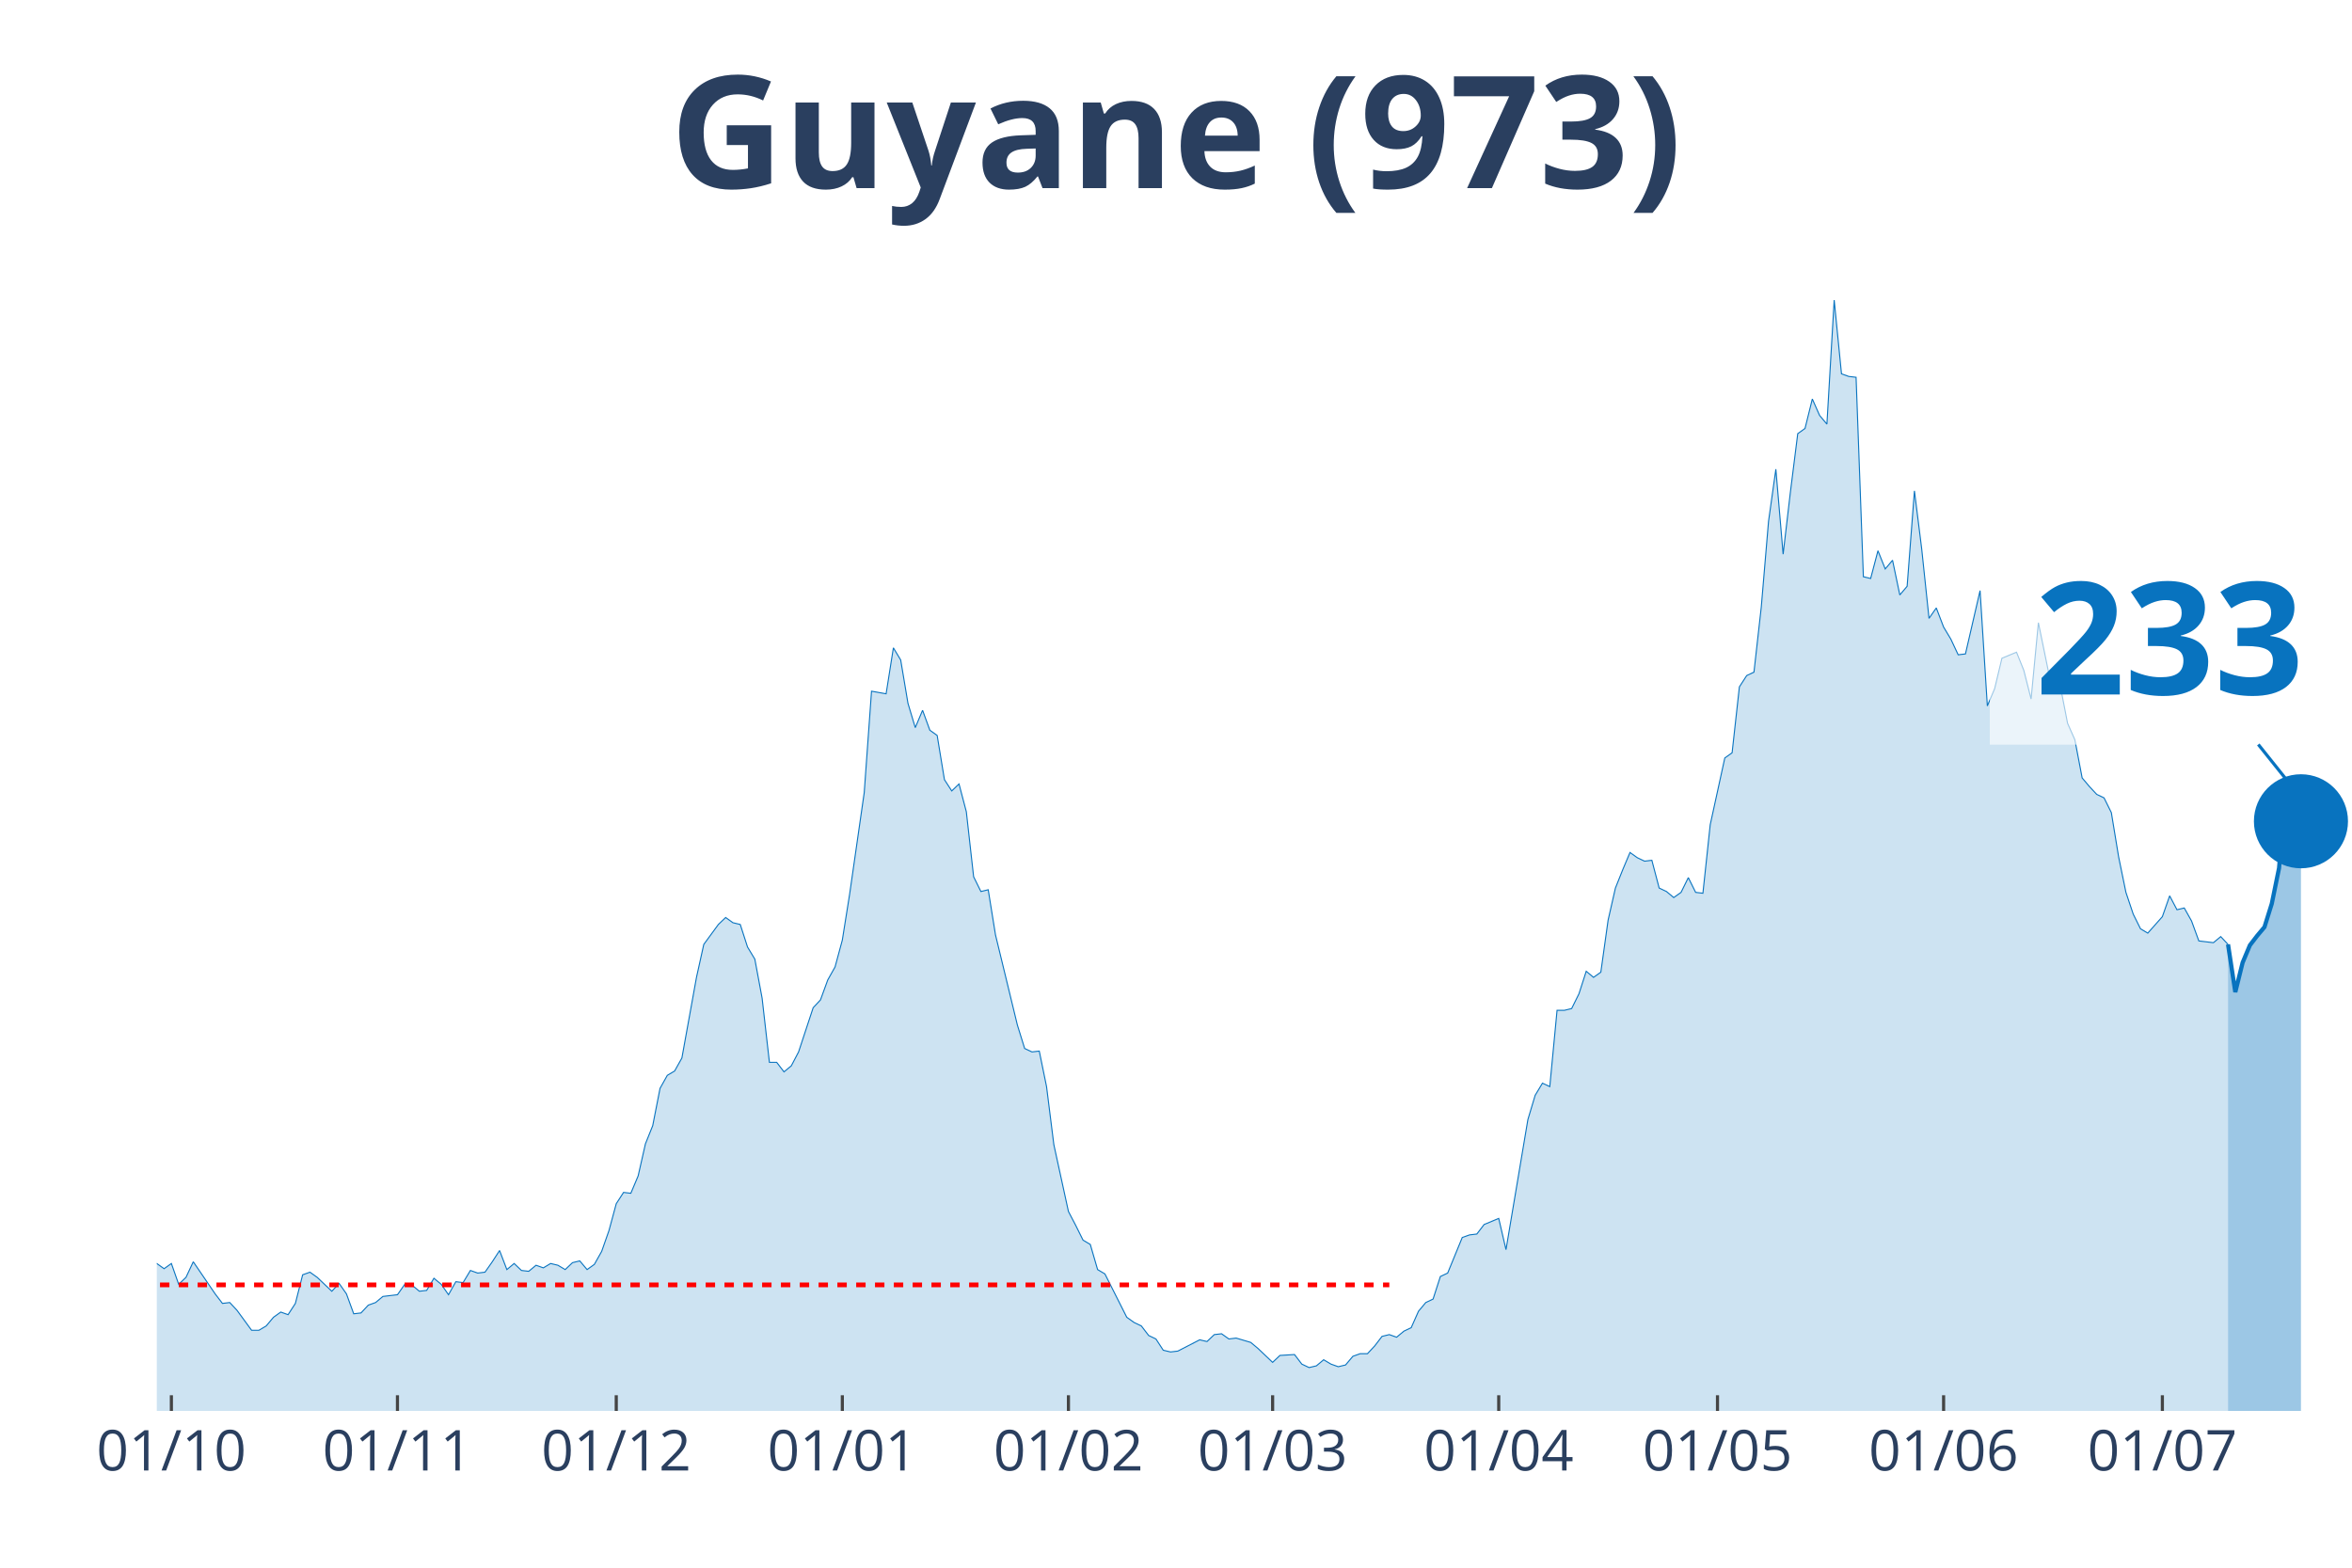
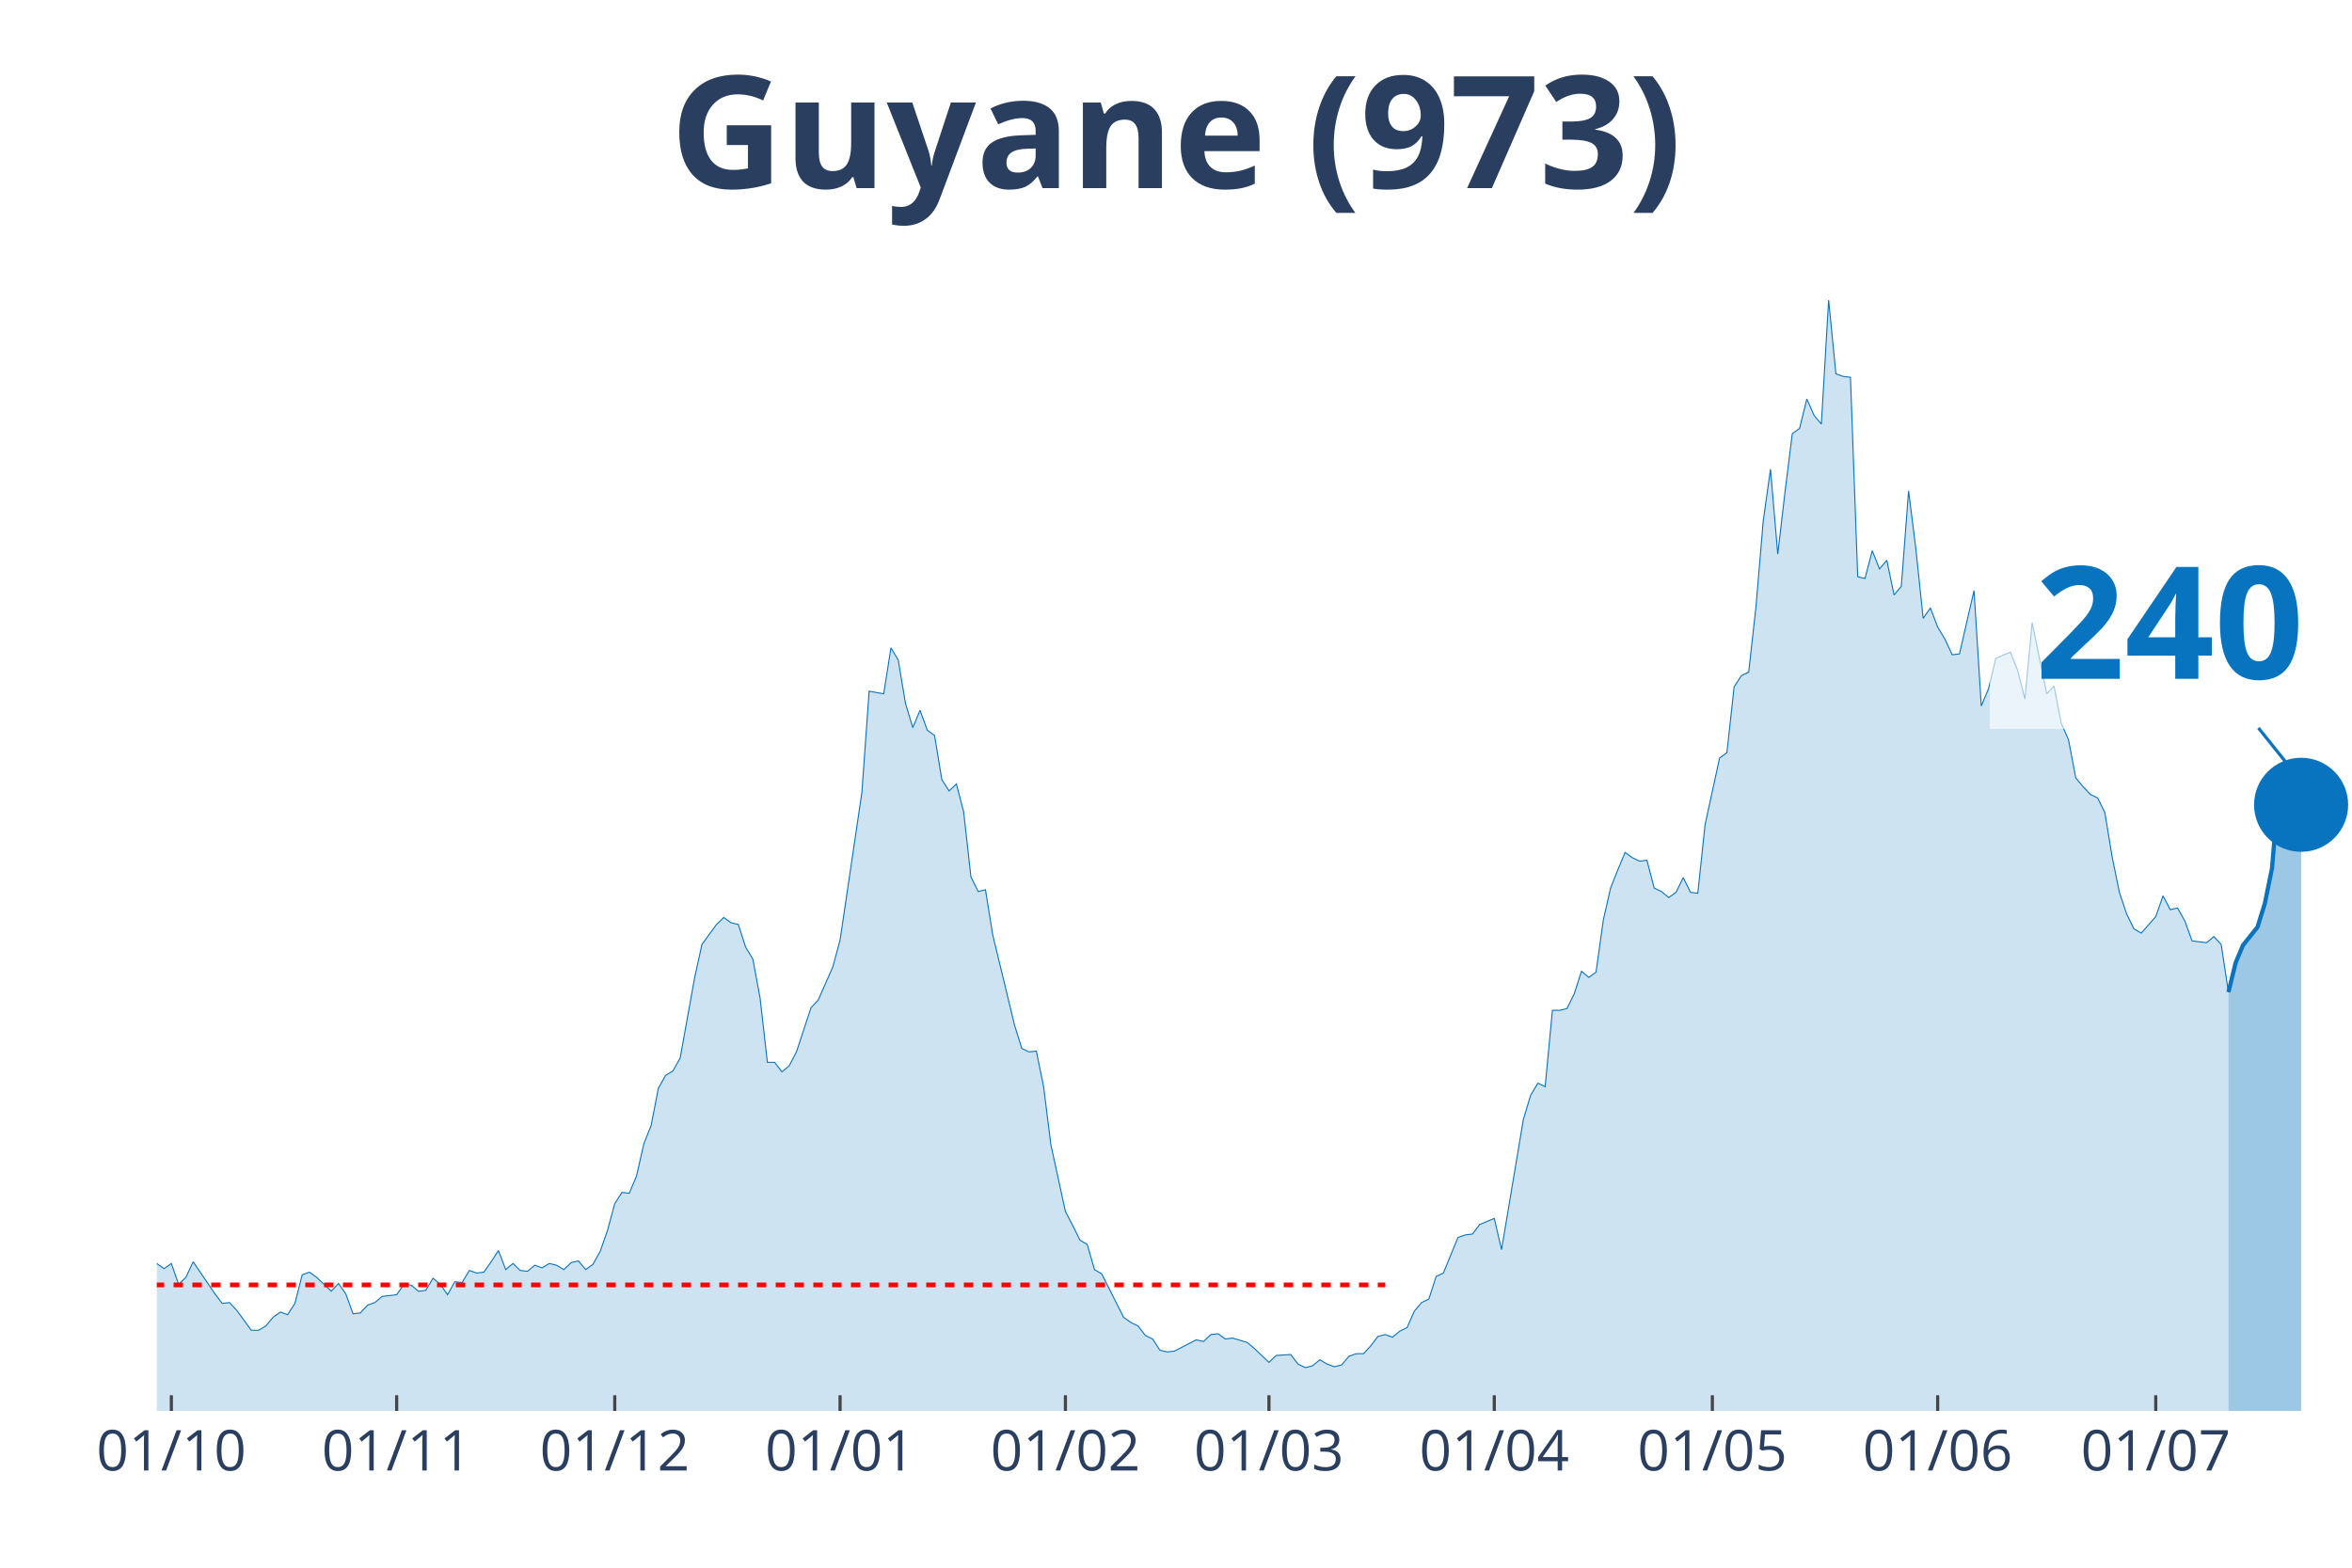
<svg xmlns="http://www.w3.org/2000/svg" class="main-svg" width="1125" height="750" style="" viewBox="0 0 750 500">
  <rect x="0" y="0" width="750" height="500" style="fill: rgb(0, 0, 0); fill-opacity: 0;" />
-   <defs id="defs-e3a131">
+   <defs id="defs-5afdff">
    <g class="clips">
-       <clipPath id="clipe3a131xyplot" class="plotclip">
+       <clipPath id="clip5afdffxyplot" class="plotclip">
        <rect width="700" height="380" />
      </clipPath>
-       <clipPath class="axesclip" id="clipe3a131x">
+       <clipPath class="axesclip" id="clip5afdffx">
        <rect x="50" y="0" width="700" height="500" />
      </clipPath>
-       <clipPath class="axesclip" id="clipe3a131y">
+       <clipPath class="axesclip" id="clip5afdffy">
        <rect x="0" y="70" width="750" height="380" />
      </clipPath>
-       <clipPath class="axesclip" id="clipe3a131xy">
+       <clipPath class="axesclip" id="clip5afdffxy">
        <rect x="50" y="70" width="700" height="380" />
      </clipPath>
    </g>
    <g class="gradients" />
  </defs>
  <g class="bglayer">
    <rect class="bg" x="50" y="70" width="700" height="380" style="fill: rgb(0, 0, 0); fill-opacity: 0; stroke-width: 0;" />
  </g>
  <g class="layer-below">
    <g class="imagelayer" />
    <g class="shapelayer" />
  </g>
  <g class="cartesianlayer">
    <g class="subplot xy">
      <g class="layer-subplot">
        <g class="shapelayer" />
        <g class="imagelayer" />
      </g>
      <g class="gridlayer">
        <g class="x">
-           <path class="xgrid crisp" transform="translate(54.65,0)" d="M0,70v380" style="stroke: rgb(255, 255, 255); stroke-opacity: 1; stroke-width: 1px;" />
-           <path class="xgrid crisp" transform="translate(126.74,0)" d="M0,70v380" style="stroke: rgb(255, 255, 255); stroke-opacity: 1; stroke-width: 1px;" />
-           <path class="xgrid crisp" transform="translate(196.51,0)" d="M0,70v380" style="stroke: rgb(255, 255, 255); stroke-opacity: 1; stroke-width: 1px;" />
-           <path class="xgrid crisp" transform="translate(268.6,0)" d="M0,70v380" style="stroke: rgb(255, 255, 255); stroke-opacity: 1; stroke-width: 1px;" />
-           <path class="xgrid crisp" transform="translate(340.7,0)" d="M0,70v380" style="stroke: rgb(255, 255, 255); stroke-opacity: 1; stroke-width: 1px;" />
-           <path class="xgrid crisp" transform="translate(405.81,0)" d="M0,70v380" style="stroke: rgb(255, 255, 255); stroke-opacity: 1; stroke-width: 1px;" />
-           <path class="xgrid crisp" transform="translate(477.91,0)" d="M0,70v380" style="stroke: rgb(255, 255, 255); stroke-opacity: 1; stroke-width: 1px;" />
-           <path class="xgrid crisp" transform="translate(547.67,0)" d="M0,70v380" style="stroke: rgb(255, 255, 255); stroke-opacity: 1; stroke-width: 1px;" />
-           <path class="xgrid crisp" transform="translate(619.77,0)" d="M0,70v380" style="stroke: rgb(255, 255, 255); stroke-opacity: 1; stroke-width: 1px;" />
-           <path class="xgrid crisp" transform="translate(689.53,0)" d="M0,70v380" style="stroke: rgb(255, 255, 255); stroke-opacity: 1; stroke-width: 1px;" />
+           <path class="xgrid crisp" transform="translate(54.64,0)" d="M0,70v380" style="stroke: rgb(255, 255, 255); stroke-opacity: 1; stroke-width: 1px;" />
+           <path class="xgrid crisp" transform="translate(126.49,0)" d="M0,70v380" style="stroke: rgb(255, 255, 255); stroke-opacity: 1; stroke-width: 1px;" />
+           <path class="xgrid crisp" transform="translate(196.03,0)" d="M0,70v380" style="stroke: rgb(255, 255, 255); stroke-opacity: 1; stroke-width: 1px;" />
+           <path class="xgrid crisp" transform="translate(267.88,0)" d="M0,70v380" style="stroke: rgb(255, 255, 255); stroke-opacity: 1; stroke-width: 1px;" />
+           <path class="xgrid crisp" transform="translate(339.74,0)" d="M0,70v380" style="stroke: rgb(255, 255, 255); stroke-opacity: 1; stroke-width: 1px;" />
+           <path class="xgrid crisp" transform="translate(404.64,0)" d="M0,70v380" style="stroke: rgb(255, 255, 255); stroke-opacity: 1; stroke-width: 1px;" />
+           <path class="xgrid crisp" transform="translate(476.49,0)" d="M0,70v380" style="stroke: rgb(255, 255, 255); stroke-opacity: 1; stroke-width: 1px;" />
+           <path class="xgrid crisp" transform="translate(546.03,0)" d="M0,70v380" style="stroke: rgb(255, 255, 255); stroke-opacity: 1; stroke-width: 1px;" />
+           <path class="xgrid crisp" transform="translate(617.88,0)" d="M0,70v380" style="stroke: rgb(255, 255, 255); stroke-opacity: 1; stroke-width: 1px;" />
+           <path class="xgrid crisp" transform="translate(687.42,0)" d="M0,70v380" style="stroke: rgb(255, 255, 255); stroke-opacity: 1; stroke-width: 1px;" />
        </g>
        <g class="y" />
      </g>
      <g class="zerolinelayer" />
      <path class="xlines-below" />
      <path class="ylines-below" />
      <g class="overlines-below" />
      <g class="xaxislayer-below" />
      <g class="yaxislayer-below" />
      <g class="overaxes-below" />
-       <g class="plot" transform="translate(50, 70)" clip-path="url('#clipe3a131xyplot')">
+       <g class="plot" transform="translate(50, 70)" clip-path="url('#clip5afdffxyplot')">
        <g class="scatterlayer mlayer">
-           <g class="trace scatter trace6c044f" style="stroke-miterlimit: 2;">
+           <g class="trace scatter trace32dbb4" style="stroke-miterlimit: 2;">
            <g class="fills">
              <g>
-                 <path class="js-fill" d="M660.47,380L-316.28,380L-316.28,378.89L-313.95,378.89L-311.63,374.75L-297.67,333.81L-295.35,336.3L-293.02,337.96L-290.7,336.3L-288.37,339.9L-283.72,338.24L-281.4,336.03L-265.12,288.18L-262.79,266.06L-255.81,224.29L-253.49,217.38L-251.16,190.83L-248.84,125.84L-234.88,10.51L-232.56,16.59L-230.23,19.64L-227.91,42.87L-225.58,45.91L-223.26,24.61L-218.6,13.55L-216.28,30.42L-213.95,27.38L-211.63,0L-209.3,0.55L-206.98,21.57L-204.65,24.61L-202.33,46.19L-195.35,79.93L-193.02,104.54L-190.7,109.52L-188.37,126.67L-183.72,180.04L-181.4,169.81L-179.07,204.1L-176.74,209.08L-174.42,195.53L-172.09,204.66L-167.44,184.47L-165.12,199.96L-160.47,191.94L-158.14,193.87L-144.19,237.02L-141.86,253.33L-139.53,258.31L-137.21,254.72L-132.56,270.48L-130.23,275.74L-127.91,281.27L-125.58,281.27L-123.26,280.16L-120.93,290.95L-118.6,292.05L-116.28,286.52L-111.63,293.99L-109.3,295.92L-106.98,302.29L-104.65,301.18L-100,310.86L-97.67,308.65L-93.02,309.2L-90.7,310.58L-88.37,317.5L-86.05,311.97L-76.74,313.62L-74.42,305.05L-72.09,301.73L-69.77,307.26L-67.44,312.79L-65.12,312.52L-62.79,315.56L-60.47,312.24L-55.81,322.75L-53.49,319.16L-51.16,317.77L-48.84,322.2L-46.51,321.37L-44.19,326.35L-39.53,328.01L-37.21,333.54L-34.88,338.52L-32.56,335.75L-30.23,336.58L-27.91,336.03L-23.26,338.52L-20.93,336.86L-18.6,331.6L-16.28,334.37L-13.95,331.6L-11.63,330.77L-9.3,327.45L-6.98,328.01L-4.65,332.43L-2.33,334.64L0,332.98L2.33,334.64L4.65,332.98L6.98,339.62L9.3,337.41L11.63,332.43L18.6,342.66L20.93,345.71L23.26,345.43L25.58,347.92L30.23,354.28L32.56,354.28L34.88,352.9L37.21,350.13L39.53,348.47L41.86,349.3L44.19,345.71L46.51,336.58L48.84,335.75L51.16,337.41L55.81,341.83L58.14,339.34L60.47,342.66L62.79,349.02L65.12,348.75L67.44,346.26L69.77,345.43L72.09,343.49L76.74,342.94L79.07,339.62L81.4,339.9L83.72,341.83L86.05,341.56L88.37,337.69L90.7,339.62L93.02,342.94L95.35,338.79L97.67,339.07L100,335.2L102.33,336.03L104.65,335.75L106.98,332.43L109.3,328.84L111.63,334.92L113.95,332.98L116.28,335.2L118.6,335.47L120.93,333.54L123.26,334.37L125.58,332.98L127.91,333.54L130.23,334.92L132.56,332.71L134.88,332.15L137.21,334.92L139.53,333.26L141.86,329.11L144.19,322.47L146.51,313.9L148.84,310.31L151.16,310.58L153.49,305.05L155.81,294.82L158.14,289.01L160.47,277.12L162.79,272.97L165.12,271.59L167.44,267.44L172.09,241.72L174.42,231.21L179.07,224.85L181.4,222.63L183.72,224.29L186.05,224.85L188.37,232.04L190.7,235.91L193.02,248.36L195.35,268.82L197.67,268.82L200,271.86L202.33,269.93L204.65,265.5L209.3,251.4L211.63,248.91L213.95,242.55L216.28,238.4L218.6,229.83L220.93,215.17L225.58,182.81L227.91,150.45L232.56,151.28L234.88,136.62L237.21,140.49L239.53,154.32L241.86,162.07L244.19,156.54L246.51,162.9L248.84,164.56L251.16,178.66L253.49,182.26L255.81,180.04L258.14,188.89L260.47,209.64L262.79,214.34L265.12,213.78L267.44,228.17L274.42,256.93L276.74,264.4L279.07,265.5L281.4,265.23L283.72,276.56L286.05,295.09L290.7,316.39L293.02,320.82L295.35,325.52L297.67,326.9L300,334.92L302.33,336.3L309.3,350.13L311.63,351.79L313.95,352.9L316.28,355.94L318.6,357.05L320.93,360.64L323.26,361.19L325.58,360.92L332.56,357.32L334.88,357.87L337.21,355.66L339.53,355.39L341.86,357.05L344.19,356.77L348.84,358.15L351.16,360.09L355.81,364.51L358.14,362.3L362.79,362.02L365.12,365.07L367.44,366.17L369.77,365.62L372.09,363.68L374.42,365.07L376.74,365.9L379.07,365.34L381.4,362.58L383.72,361.75L386.05,361.75L388.37,359.26L390.7,356.22L393.02,355.66L395.35,356.49L397.67,354.56L400,353.45L402.33,348.2L404.65,345.43L406.98,344.32L409.3,337.13L411.63,336.03L416.28,324.69L418.6,323.86L420.93,323.58L423.26,320.54L427.91,318.6L430.23,328.56L437.21,287.07L439.53,279.33L441.86,275.46L444.19,276.56L446.51,252.23L448.84,252.23L451.16,251.67L453.49,246.97L455.81,239.78L458.14,241.72L460.47,240.06L462.79,223.46L465.12,213.23L467.44,207.42L469.77,201.89L472.09,203.55L474.42,204.66L476.74,204.38L479.07,213.23L481.4,214.34L483.72,216.27L486.05,214.61L488.37,209.91L490.7,214.61L493.02,214.89L495.35,193.04L500,171.75L502.33,170.09L504.65,149.07L506.98,145.47L509.3,144.37L511.63,123.62L513.95,96.24L516.28,79.65L518.6,106.75L520.93,86.84L523.26,68.31L525.58,66.65L527.91,57.25L530.23,62.5L532.56,65.27L534.88,25.72L537.21,49.23L539.53,50.06L541.86,50.33L544.19,113.94L546.51,114.5L548.84,105.65L551.16,111.46L553.49,108.69L555.81,119.75L558.14,116.99L560.47,86.56L562.79,105.09L565.12,127.22L567.44,123.9L569.77,129.99L572.09,133.86L574.42,138.84L576.74,138.56L581.4,118.37L583.72,155.15L586.05,149.62L588.37,139.94L593.02,138.01L595.35,143.81L597.67,152.94L600,128.6L604.65,151.28L606.98,148.79L609.3,160.68L611.63,165.94L613.95,178.11L616.28,180.87L618.6,183.36L620.93,184.47L623.26,189.17L625.58,203.28L627.91,214.61L630.23,221.53L632.56,226.23L634.88,227.61L639.53,222.36L641.86,215.72L644.19,220.15L646.51,219.59L648.84,223.74L651.16,230.1L655.81,230.66L658.14,228.72L660.47,231.21" style="fill: rgb(8, 115, 191); fill-opacity: 0.2; stroke-width: 0;" />
+                 <path class="js-fill" d="M660.6,380L-315.23,380L-315.23,378.89L-312.91,378.89L-310.6,374.75L-296.69,333.81L-294.37,336.3L-292.05,337.96L-289.74,336.3L-287.42,339.9L-282.78,338.24L-280.46,336.03L-264.24,288.18L-261.92,266.06L-254.97,224.29L-252.65,217.38L-250.33,190.83L-248.01,125.84L-234.11,10.51L-231.79,16.59L-229.47,19.64L-227.15,42.87L-224.83,45.91L-222.52,24.61L-217.88,13.55L-215.56,30.42L-213.25,27.38L-210.93,0L-208.61,0.55L-206.29,21.57L-203.97,24.61L-201.66,46.19L-194.7,79.93L-192.38,104.54L-190.07,109.52L-187.75,126.67L-183.11,180.04L-180.79,169.81L-178.48,204.1L-176.16,209.08L-173.84,195.53L-171.52,204.66L-166.89,184.47L-164.57,199.96L-159.93,191.94L-157.62,193.87L-146.03,232.31L-143.71,237.02L-139.07,258.31L-136.75,254.72L-132.12,270.48L-129.8,275.74L-127.48,281.27L-125.17,281.27L-122.85,280.16L-120.53,290.95L-118.21,292.05L-115.89,286.52L-111.26,293.99L-108.94,295.92L-106.62,302.29L-104.3,301.18L-99.67,310.86L-97.35,308.65L-92.72,309.2L-90.4,310.58L-88.08,317.5L-85.76,311.97L-76.49,313.62L-74.17,305.05L-71.85,301.73L-69.54,307.26L-67.22,312.79L-64.9,312.52L-62.58,315.56L-60.26,312.24L-55.63,322.75L-53.31,319.16L-50.99,317.77L-48.68,322.2L-46.36,321.37L-44.04,326.35L-39.4,328.01L-37.09,333.54L-34.77,338.52L-32.45,335.75L-30.13,336.58L-27.81,336.03L-23.18,338.52L-20.86,336.86L-18.54,331.6L-16.23,334.37L-13.91,331.6L-11.59,330.77L-9.27,327.45L-6.95,328.01L-4.64,332.43L-2.32,334.64L0,332.98L2.32,334.64L4.64,332.98L6.95,339.62L9.27,337.41L11.59,332.43L18.54,342.66L20.86,345.71L23.18,345.43L25.5,347.92L30.13,354.28L32.45,354.28L34.77,352.9L37.09,350.13L39.4,348.47L41.72,349.3L44.04,345.71L46.36,336.58L48.68,335.75L50.99,337.41L55.63,341.83L57.95,339.34L60.26,342.66L62.58,349.02L64.9,348.75L67.22,346.26L69.54,345.43L71.85,343.49L76.49,342.94L78.81,339.62L81.13,339.9L83.44,341.83L85.76,341.56L88.08,337.69L90.4,339.62L92.72,342.94L95.03,338.79L97.35,339.07L99.67,335.2L101.99,336.03L104.3,335.75L106.62,332.43L108.94,328.84L111.26,334.92L113.58,332.98L115.89,335.2L118.21,335.47L120.53,333.54L122.85,334.37L125.17,332.98L127.48,333.54L129.8,334.92L132.12,332.71L134.44,332.15L136.75,334.92L139.07,333.26L141.39,329.11L143.71,322.47L146.03,313.9L148.34,310.31L150.66,310.58L152.98,305.05L155.3,294.82L157.62,289.01L159.93,277.12L162.25,272.97L164.57,271.59L166.89,267.44L171.52,241.72L173.84,231.21L178.48,224.85L180.79,222.63L183.11,224.29L185.43,224.85L187.75,232.04L190.07,235.91L192.38,248.36L194.7,268.82L197.02,268.82L199.34,271.86L201.66,269.93L203.97,265.5L208.61,251.4L210.93,248.91L215.56,238.4L217.88,229.83L224.83,182.81L227.15,150.45L231.79,151.28L234.11,136.62L236.42,140.49L238.74,154.32L241.06,162.07L243.38,156.54L245.7,162.9L248.01,164.56L250.33,178.66L252.65,182.26L254.97,180.04L257.28,188.89L259.6,209.64L261.92,214.34L264.24,213.78L266.56,228.17L273.51,256.93L275.83,264.4L278.15,265.5L280.46,265.23L282.78,276.56L285.1,295.09L289.74,316.39L292.05,320.82L294.37,325.52L296.69,326.9L299.01,334.92L301.32,336.3L308.28,350.13L310.6,351.79L312.91,352.9L315.23,355.94L317.55,357.05L319.87,360.64L322.19,361.19L324.5,360.92L331.46,357.32L333.77,357.87L336.09,355.66L338.41,355.39L340.73,357.05L343.05,356.77L347.68,358.15L350,360.09L354.64,364.51L356.95,362.3L361.59,362.02L363.91,365.07L366.23,366.17L368.54,365.62L370.86,363.68L373.18,365.07L375.5,365.9L377.81,365.34L380.13,362.58L382.45,361.75L384.77,361.75L387.09,359.26L389.4,356.22L391.72,355.66L394.04,356.49L396.36,354.56L398.68,353.45L400.99,348.2L403.31,345.43L405.63,344.32L407.95,337.13L410.26,336.03L414.9,324.69L417.22,323.86L419.54,323.58L421.85,320.54L426.49,318.6L428.81,328.56L435.76,287.07L438.08,279.33L440.4,275.46L442.72,276.56L445.03,252.23L447.35,252.23L449.67,251.67L451.99,246.97L454.3,239.78L456.62,241.72L458.94,240.06L461.26,223.46L463.58,213.23L465.89,207.42L468.21,201.89L470.53,203.55L472.85,204.66L475.17,204.38L477.48,213.23L479.8,214.34L482.12,216.27L484.44,214.61L486.75,209.91L489.07,214.61L491.39,214.89L493.71,193.04L498.34,171.75L500.66,170.09L502.98,149.07L505.3,145.47L507.62,144.37L509.93,123.62L512.25,96.24L514.57,79.65L516.89,106.75L519.21,86.84L521.52,68.31L523.84,66.65L526.16,57.25L528.48,62.5L530.79,65.27L533.11,25.72L535.43,49.23L537.75,50.06L540.07,50.33L542.38,113.94L544.7,114.5L547.02,105.65L549.34,111.46L551.66,108.69L553.97,119.75L556.29,116.99L558.61,86.56L560.93,105.09L563.25,127.22L565.56,123.9L567.88,129.99L570.2,133.86L572.52,138.84L574.83,138.56L579.47,118.37L581.79,155.15L584.11,149.62L586.42,139.94L591.06,138.01L593.38,143.81L595.7,152.94L598.01,128.6L602.65,151.28L604.97,148.79L607.28,160.68L609.6,165.94L611.92,178.11L614.24,180.87L616.56,183.36L618.87,184.47L621.19,189.17L623.51,203.28L625.83,214.61L628.15,221.53L630.46,226.23L632.78,227.61L637.42,222.36L639.74,215.72L642.05,220.15L644.37,219.59L646.69,223.74L649.01,230.1L653.64,230.66L655.96,228.72L658.28,231.21L660.6,246.42" style="fill: rgb(8, 115, 191); fill-opacity: 0.2; stroke-width: 0;" />
              </g>
            </g>
            <g class="errorbars" />
            <g class="lines">
-               <path class="js-line" d="M-316.28,378.89L-313.95,378.89L-311.63,374.75L-297.67,333.81L-295.35,336.3L-293.02,337.96L-290.7,336.3L-288.37,339.9L-283.72,338.24L-281.4,336.03L-265.12,288.18L-262.79,266.06L-255.81,224.29L-253.49,217.38L-251.16,190.83L-248.84,125.84L-234.88,10.51L-232.56,16.59L-230.23,19.64L-227.91,42.87L-225.58,45.91L-223.26,24.61L-218.6,13.55L-216.28,30.42L-213.95,27.38L-211.63,0L-209.3,0.55L-206.98,21.57L-204.65,24.61L-202.33,46.19L-195.35,79.93L-193.02,104.54L-190.7,109.52L-188.37,126.67L-183.72,180.04L-181.4,169.81L-179.07,204.1L-176.74,209.08L-174.42,195.53L-172.09,204.66L-167.44,184.47L-165.12,199.96L-160.47,191.94L-158.14,193.87L-144.19,237.02L-141.86,253.33L-139.53,258.31L-137.21,254.72L-132.56,270.48L-130.23,275.74L-127.91,281.27L-125.58,281.27L-123.26,280.16L-120.93,290.95L-118.6,292.05L-116.28,286.52L-111.63,293.99L-109.3,295.92L-106.98,302.29L-104.65,301.18L-100,310.86L-97.67,308.65L-93.02,309.2L-90.7,310.58L-88.37,317.5L-86.05,311.97L-76.74,313.62L-74.42,305.05L-72.09,301.73L-69.77,307.26L-67.44,312.79L-65.12,312.52L-62.79,315.56L-60.47,312.24L-55.81,322.75L-53.49,319.16L-51.16,317.77L-48.84,322.2L-46.51,321.37L-44.19,326.35L-39.53,328.01L-37.21,333.54L-34.88,338.52L-32.56,335.75L-30.23,336.58L-27.91,336.03L-23.26,338.52L-20.93,336.86L-18.6,331.6L-16.28,334.37L-13.95,331.6L-11.63,330.77L-9.3,327.45L-6.98,328.01L-4.65,332.43L-2.33,334.64L0,332.98L2.33,334.64L4.65,332.98L6.98,339.62L9.3,337.41L11.63,332.43L18.6,342.66L20.93,345.71L23.26,345.43L25.58,347.92L30.23,354.28L32.56,354.28L34.88,352.9L37.21,350.13L39.53,348.47L41.86,349.3L44.19,345.71L46.51,336.58L48.84,335.75L51.16,337.41L55.81,341.83L58.14,339.34L60.47,342.66L62.79,349.02L65.12,348.75L67.44,346.26L69.77,345.43L72.09,343.49L76.74,342.94L79.07,339.62L81.4,339.9L83.72,341.83L86.05,341.56L88.37,337.69L90.7,339.62L93.02,342.94L95.35,338.79L97.67,339.07L100,335.2L102.33,336.03L104.65,335.75L106.98,332.43L109.3,328.84L111.63,334.92L113.95,332.98L116.28,335.2L118.6,335.47L120.93,333.54L123.26,334.37L125.58,332.98L127.91,333.54L130.23,334.92L132.56,332.71L134.88,332.15L137.21,334.92L139.53,333.26L141.86,329.11L144.19,322.47L146.51,313.9L148.84,310.31L151.16,310.58L153.49,305.05L155.81,294.82L158.14,289.01L160.47,277.12L162.79,272.97L165.12,271.59L167.44,267.44L172.09,241.72L174.42,231.21L179.07,224.85L181.4,222.63L183.72,224.29L186.05,224.85L188.37,232.04L190.7,235.91L193.02,248.36L195.35,268.82L197.67,268.82L200,271.86L202.33,269.93L204.65,265.5L209.3,251.4L211.63,248.91L213.95,242.55L216.28,238.4L218.6,229.83L220.93,215.17L225.58,182.81L227.91,150.45L232.56,151.28L234.88,136.62L237.21,140.49L239.53,154.32L241.86,162.07L244.19,156.54L246.51,162.9L248.84,164.56L251.16,178.66L253.49,182.26L255.81,180.04L258.14,188.89L260.47,209.64L262.79,214.34L265.12,213.78L267.44,228.17L274.42,256.93L276.74,264.4L279.07,265.5L281.4,265.23L283.72,276.56L286.05,295.09L290.7,316.39L293.02,320.82L295.35,325.52L297.67,326.9L300,334.92L302.33,336.3L309.3,350.13L311.63,351.79L313.95,352.9L316.28,355.94L318.6,357.05L320.93,360.64L323.26,361.19L325.58,360.92L332.56,357.32L334.88,357.87L337.21,355.66L339.53,355.39L341.86,357.05L344.19,356.77L348.84,358.15L351.16,360.09L355.81,364.51L358.14,362.3L362.79,362.02L365.12,365.07L367.44,366.17L369.77,365.62L372.09,363.68L374.42,365.07L376.74,365.9L379.07,365.34L381.4,362.58L383.72,361.75L386.05,361.75L388.37,359.26L390.7,356.22L393.02,355.66L395.35,356.49L397.67,354.56L400,353.45L402.33,348.2L404.65,345.43L406.98,344.32L409.3,337.13L411.63,336.03L416.28,324.69L418.6,323.86L420.93,323.58L423.26,320.54L427.91,318.6L430.23,328.56L437.21,287.07L439.53,279.33L441.86,275.46L444.19,276.56L446.51,252.23L448.84,252.23L451.16,251.67L453.49,246.97L455.81,239.78L458.14,241.72L460.47,240.06L462.79,223.46L465.12,213.23L467.44,207.42L469.77,201.89L472.09,203.55L474.42,204.66L476.74,204.38L479.07,213.23L481.4,214.34L483.72,216.27L486.05,214.61L488.37,209.91L490.7,214.61L493.02,214.89L495.35,193.04L500,171.75L502.33,170.09L504.65,149.07L506.98,145.47L509.3,144.37L511.63,123.62L513.95,96.24L516.28,79.65L518.6,106.75L520.93,86.84L523.26,68.31L525.58,66.65L527.91,57.25L530.23,62.5L532.56,65.27L534.88,25.72L537.21,49.23L539.53,50.06L541.86,50.33L544.19,113.94L546.51,114.5L548.84,105.65L551.16,111.46L553.49,108.69L555.81,119.75L558.14,116.99L560.47,86.56L562.79,105.09L565.12,127.22L567.44,123.9L569.77,129.99L572.09,133.86L574.42,138.84L576.74,138.56L581.4,118.37L583.72,155.15L586.05,149.62L588.37,139.94L593.02,138.01L595.35,143.81L597.67,152.94L600,128.6L604.65,151.28L606.98,148.79L609.3,160.68L611.63,165.94L613.95,178.11L616.28,180.87L618.6,183.36L620.93,184.47L623.26,189.17L625.58,203.28L627.91,214.61L630.23,221.53L632.56,226.23L634.88,227.61L639.53,222.36L641.86,215.72L644.19,220.15L646.51,219.59L648.84,223.74L651.16,230.1L655.81,230.66L658.14,228.72L660.47,231.21" style="vector-effect: non-scaling-stroke; fill: none; stroke: rgb(8, 115, 191); stroke-opacity: 1; stroke-width: 0.5px; opacity: 1;" />
+               <path class="js-line" d="M-315.23,378.89L-312.91,378.89L-310.6,374.75L-296.69,333.81L-294.37,336.3L-292.05,337.96L-289.74,336.3L-287.42,339.9L-282.78,338.24L-280.46,336.03L-264.24,288.18L-261.92,266.06L-254.97,224.29L-252.65,217.38L-250.33,190.83L-248.01,125.84L-234.11,10.51L-231.79,16.59L-229.47,19.64L-227.15,42.87L-224.83,45.91L-222.52,24.61L-217.88,13.55L-215.56,30.42L-213.25,27.38L-210.93,0L-208.61,0.55L-206.29,21.57L-203.97,24.61L-201.66,46.19L-194.7,79.93L-192.38,104.54L-190.07,109.52L-187.75,126.67L-183.11,180.04L-180.79,169.81L-178.48,204.1L-176.16,209.08L-173.84,195.53L-171.52,204.66L-166.89,184.47L-164.57,199.96L-159.93,191.94L-157.62,193.87L-146.03,232.31L-143.71,237.02L-139.07,258.31L-136.75,254.72L-132.12,270.48L-129.8,275.74L-127.48,281.27L-125.17,281.27L-122.85,280.16L-120.53,290.95L-118.21,292.05L-115.89,286.52L-111.26,293.99L-108.94,295.92L-106.62,302.29L-104.3,301.18L-99.67,310.86L-97.35,308.65L-92.72,309.2L-90.4,310.58L-88.08,317.5L-85.76,311.97L-76.49,313.62L-74.17,305.05L-71.85,301.73L-69.54,307.26L-67.22,312.79L-64.9,312.52L-62.58,315.56L-60.26,312.24L-55.63,322.75L-53.31,319.16L-50.99,317.77L-48.68,322.2L-46.36,321.37L-44.04,326.35L-39.4,328.01L-37.09,333.54L-34.77,338.52L-32.45,335.75L-30.13,336.58L-27.81,336.03L-23.18,338.52L-20.86,336.86L-18.54,331.6L-16.23,334.37L-13.91,331.6L-11.59,330.77L-9.27,327.45L-6.95,328.01L-4.64,332.43L-2.32,334.64L0,332.98L2.32,334.64L4.64,332.98L6.95,339.62L9.27,337.41L11.59,332.43L18.54,342.66L20.86,345.71L23.18,345.43L25.5,347.92L30.13,354.28L32.45,354.28L34.77,352.9L37.09,350.13L39.4,348.47L41.72,349.3L44.04,345.71L46.36,336.58L48.68,335.75L50.99,337.41L55.63,341.83L57.95,339.34L60.26,342.66L62.58,349.02L64.9,348.75L67.22,346.26L69.54,345.43L71.85,343.49L76.49,342.94L78.81,339.62L81.13,339.9L83.44,341.83L85.76,341.56L88.08,337.69L90.4,339.62L92.72,342.94L95.03,338.79L97.35,339.07L99.67,335.2L101.99,336.03L104.3,335.75L106.62,332.43L108.94,328.84L111.26,334.92L113.58,332.98L115.89,335.2L118.21,335.47L120.53,333.54L122.85,334.37L125.17,332.98L127.48,333.54L129.8,334.92L132.12,332.71L134.44,332.15L136.75,334.92L139.07,333.26L141.39,329.11L143.71,322.47L146.03,313.9L148.34,310.31L150.66,310.58L152.98,305.05L155.3,294.82L157.62,289.01L159.93,277.12L162.25,272.97L164.57,271.59L166.89,267.44L171.52,241.72L173.84,231.21L178.48,224.85L180.79,222.63L183.11,224.29L185.43,224.85L187.75,232.04L190.07,235.91L192.38,248.36L194.7,268.82L197.02,268.82L199.34,271.86L201.66,269.93L203.97,265.5L208.61,251.4L210.93,248.91L215.56,238.4L217.88,229.83L224.83,182.81L227.15,150.45L231.79,151.28L234.11,136.62L236.42,140.49L238.74,154.32L241.06,162.07L243.38,156.54L245.7,162.9L248.01,164.56L250.33,178.66L252.65,182.26L254.97,180.04L257.28,188.89L259.6,209.64L261.92,214.34L264.24,213.78L266.56,228.17L273.51,256.93L275.83,264.4L278.15,265.5L280.46,265.23L282.78,276.56L285.1,295.09L289.74,316.39L292.05,320.82L294.37,325.52L296.69,326.9L299.01,334.92L301.32,336.3L308.28,350.13L310.6,351.79L312.91,352.9L315.23,355.94L317.55,357.05L319.87,360.64L322.19,361.19L324.5,360.92L331.46,357.32L333.77,357.87L336.09,355.66L338.41,355.39L340.73,357.05L343.05,356.77L347.68,358.15L350,360.09L354.64,364.51L356.95,362.3L361.59,362.02L363.91,365.07L366.23,366.17L368.54,365.62L370.86,363.68L373.18,365.07L375.5,365.9L377.81,365.34L380.13,362.58L382.45,361.75L384.77,361.75L387.09,359.26L389.4,356.22L391.72,355.66L394.04,356.49L396.36,354.56L398.68,353.45L400.99,348.2L403.31,345.43L405.63,344.32L407.95,337.13L410.26,336.03L414.9,324.69L417.22,323.86L419.54,323.58L421.85,320.54L426.49,318.6L428.81,328.56L435.76,287.07L438.08,279.33L440.4,275.46L442.72,276.56L445.03,252.23L447.35,252.23L449.67,251.67L451.99,246.97L454.3,239.78L456.62,241.72L458.94,240.06L461.26,223.46L463.58,213.23L465.89,207.42L468.21,201.89L470.53,203.55L472.85,204.66L475.17,204.38L477.48,213.23L479.8,214.34L482.12,216.27L484.44,214.61L486.75,209.91L489.07,214.61L491.39,214.89L493.71,193.04L498.34,171.75L500.66,170.09L502.98,149.07L505.3,145.47L507.62,144.37L509.93,123.62L512.25,96.24L514.57,79.65L516.89,106.75L519.21,86.84L521.52,68.31L523.84,66.65L526.16,57.25L528.48,62.5L530.79,65.27L533.11,25.72L535.43,49.23L537.75,50.06L540.07,50.33L542.38,113.94L544.7,114.5L547.02,105.65L549.34,111.46L551.66,108.69L553.97,119.75L556.29,116.99L558.61,86.56L560.93,105.09L563.25,127.22L565.56,123.9L567.88,129.99L570.2,133.86L572.52,138.84L574.83,138.56L579.47,118.37L581.79,155.15L584.11,149.62L586.42,139.94L591.06,138.01L593.38,143.81L595.7,152.94L598.01,128.6L602.65,151.28L604.97,148.79L607.28,160.68L609.6,165.94L611.92,178.11L614.24,180.87L616.56,183.36L618.87,184.47L621.19,189.17L623.51,203.28L625.83,214.61L628.15,221.53L630.46,226.23L632.78,227.61L637.42,222.36L639.74,215.72L642.05,220.15L644.37,219.59L646.69,223.74L649.01,230.1L653.64,230.66L655.96,228.72L658.28,231.21L660.6,246.42" style="vector-effect: non-scaling-stroke; fill: none; stroke: rgb(8, 115, 191); stroke-opacity: 1; stroke-width: 0.5px; opacity: 1;" />
            </g>
            <g class="points" />
            <g class="text" />
          </g>
-           <g class="trace scatter trace1850b1" style="stroke-miterlimit: 2;">
+           <g class="trace scatter trace9a7c22" style="stroke-miterlimit: 2;">
            <g class="fills">
              <g>
-                 <path class="js-fill" d="M683.72,380L660.47,380L660.47,231.21L662.79,246.42L665.12,237.02L667.44,231.48L669.77,228.44L672.09,225.68L674.42,218.21L676.74,206.87L679.07,179.21L681.4,184.19L683.72,191.94" style="fill: rgb(8, 115, 191); fill-opacity: 0.4; stroke-width: 0;" />
+                 <path class="js-fill" d="M683.77,380L660.6,380L660.6,246.42L662.91,237.02L665.23,231.48L669.87,225.68L672.19,218.21L674.5,206.87L676.82,179.21L681.46,186.68L683.77,186.68" style="fill: rgb(8, 115, 191); fill-opacity: 0.4; stroke-width: 0;" />
              </g>
            </g>
            <g class="errorbars" />
            <g class="lines">
-               <path class="js-line" d="M660.47,231.21L662.79,246.42L665.12,237.02L667.44,231.48L669.77,228.44L672.09,225.68L674.42,218.21L676.74,206.87L679.07,179.21L681.4,184.19L683.72,191.94" style="vector-effect: non-scaling-stroke; fill: none; stroke: rgb(8, 115, 191); stroke-opacity: 1; stroke-width: 2px; opacity: 1;" />
+               <path class="js-line" d="M660.6,246.42L662.91,237.02L665.23,231.48L669.87,225.68L672.19,218.21L674.5,206.87L676.82,179.21L681.46,186.68L683.77,186.68" style="vector-effect: non-scaling-stroke; fill: none; stroke: rgb(8, 115, 191); stroke-opacity: 1; stroke-width: 2px; opacity: 1;" />
            </g>
            <g class="points" />
            <g class="text" />
          </g>
-           <g class="trace scatter traced0dda5" style="stroke-miterlimit: 2; opacity: 1;">
+           <g class="trace scatter trace4beb16" style="stroke-miterlimit: 2; opacity: 1;">
            <g class="fills" />
            <g class="errorbars" />
            <g class="lines" />
            <g class="points">
-               <path class="point" transform="translate(683.72,191.94)" d="M15,0A15,15 0 1,1 0,-15A15,15 0 0,1 15,0Z" style="opacity: 1; stroke-width: 0px; fill: rgb(8, 115, 191); fill-opacity: 1;" />
+               <path class="point" transform="translate(683.77,186.68)" d="M15,0A15,15 0 1,1 0,-15A15,15 0 0,1 15,0Z" style="opacity: 1; stroke-width: 0px; fill: rgb(8, 115, 191); fill-opacity: 1;" />
            </g>
            <g class="text" />
          </g>
        </g>
      </g>
      <g class="overplot" />
      <path class="xlines-above crisp" style="fill: none; stroke-width: 1px; stroke: rgb(0, 0, 0); stroke-opacity: 0;" d="" />
      <path class="ylines-above crisp" style="fill: none;" d="M0,0" />
      <g class="overlines-above" />
      <g class="xaxislayer-above">
-         <path class="xtick ticks crisp" d="M0,450v-5" transform="translate(54.65,0)" style="stroke: rgb(68, 68, 68); stroke-opacity: 1; stroke-width: 1px;" />
-         <path class="xtick ticks crisp" d="M0,450v-5" transform="translate(126.74,0)" style="stroke: rgb(68, 68, 68); stroke-opacity: 1; stroke-width: 1px;" />
-         <path class="xtick ticks crisp" d="M0,450v-5" transform="translate(196.51,0)" style="stroke: rgb(68, 68, 68); stroke-opacity: 1; stroke-width: 1px;" />
-         <path class="xtick ticks crisp" d="M0,450v-5" transform="translate(268.6,0)" style="stroke: rgb(68, 68, 68); stroke-opacity: 1; stroke-width: 1px;" />
-         <path class="xtick ticks crisp" d="M0,450v-5" transform="translate(340.7,0)" style="stroke: rgb(68, 68, 68); stroke-opacity: 1; stroke-width: 1px;" />
-         <path class="xtick ticks crisp" d="M0,450v-5" transform="translate(405.81,0)" style="stroke: rgb(68, 68, 68); stroke-opacity: 1; stroke-width: 1px;" />
-         <path class="xtick ticks crisp" d="M0,450v-5" transform="translate(477.91,0)" style="stroke: rgb(68, 68, 68); stroke-opacity: 1; stroke-width: 1px;" />
-         <path class="xtick ticks crisp" d="M0,450v-5" transform="translate(547.67,0)" style="stroke: rgb(68, 68, 68); stroke-opacity: 1; stroke-width: 1px;" />
-         <path class="xtick ticks crisp" d="M0,450v-5" transform="translate(619.77,0)" style="stroke: rgb(68, 68, 68); stroke-opacity: 1; stroke-width: 1px;" />
-         <path class="xtick ticks crisp" d="M0,450v-5" transform="translate(689.53,0)" style="stroke: rgb(68, 68, 68); stroke-opacity: 1; stroke-width: 1px;" />
+         <path class="xtick ticks crisp" d="M0,450v-5" transform="translate(54.64,0)" style="stroke: rgb(68, 68, 68); stroke-opacity: 1; stroke-width: 1px;" />
+         <path class="xtick ticks crisp" d="M0,450v-5" transform="translate(126.49,0)" style="stroke: rgb(68, 68, 68); stroke-opacity: 1; stroke-width: 1px;" />
+         <path class="xtick ticks crisp" d="M0,450v-5" transform="translate(196.03,0)" style="stroke: rgb(68, 68, 68); stroke-opacity: 1; stroke-width: 1px;" />
+         <path class="xtick ticks crisp" d="M0,450v-5" transform="translate(267.88,0)" style="stroke: rgb(68, 68, 68); stroke-opacity: 1; stroke-width: 1px;" />
+         <path class="xtick ticks crisp" d="M0,450v-5" transform="translate(339.74,0)" style="stroke: rgb(68, 68, 68); stroke-opacity: 1; stroke-width: 1px;" />
+         <path class="xtick ticks crisp" d="M0,450v-5" transform="translate(404.64,0)" style="stroke: rgb(68, 68, 68); stroke-opacity: 1; stroke-width: 1px;" />
+         <path class="xtick ticks crisp" d="M0,450v-5" transform="translate(476.49,0)" style="stroke: rgb(68, 68, 68); stroke-opacity: 1; stroke-width: 1px;" />
+         <path class="xtick ticks crisp" d="M0,450v-5" transform="translate(546.03,0)" style="stroke: rgb(68, 68, 68); stroke-opacity: 1; stroke-width: 1px;" />
+         <path class="xtick ticks crisp" d="M0,450v-5" transform="translate(617.88,0)" style="stroke: rgb(68, 68, 68); stroke-opacity: 1; stroke-width: 1px;" />
+         <path class="xtick ticks crisp" d="M0,450v-5" transform="translate(687.42,0)" style="stroke: rgb(68, 68, 68); stroke-opacity: 1; stroke-width: 1px;" />
        <g class="xtick">
-           <text text-anchor="middle" x="0" y="469" transform="translate(54.65,0)" style="font-family: 'Open Sans', verdana, arial, sans-serif; font-size: 18px; fill: rgb(42, 63, 95); fill-opacity: 1; white-space: pre;">01/10</text>
+           <text text-anchor="middle" x="0" y="469" transform="translate(54.64,0)" style="font-family: 'Open Sans', verdana, arial, sans-serif; font-size: 18px; fill: rgb(42, 63, 95); fill-opacity: 1; white-space: pre;">01/10</text>
        </g>
        <g class="xtick">
-           <text text-anchor="middle" x="0" y="469" transform="translate(126.74,0)" style="font-family: 'Open Sans', verdana, arial, sans-serif; font-size: 18px; fill: rgb(42, 63, 95); fill-opacity: 1; white-space: pre;">01/11</text>
+           <text text-anchor="middle" x="0" y="469" transform="translate(126.49,0)" style="font-family: 'Open Sans', verdana, arial, sans-serif; font-size: 18px; fill: rgb(42, 63, 95); fill-opacity: 1; white-space: pre;">01/11</text>
        </g>
        <g class="xtick">
-           <text text-anchor="middle" x="0" y="469" transform="translate(196.51,0)" style="font-family: 'Open Sans', verdana, arial, sans-serif; font-size: 18px; fill: rgb(42, 63, 95); fill-opacity: 1; white-space: pre;">01/12</text>
+           <text text-anchor="middle" x="0" y="469" transform="translate(196.03,0)" style="font-family: 'Open Sans', verdana, arial, sans-serif; font-size: 18px; fill: rgb(42, 63, 95); fill-opacity: 1; white-space: pre;">01/12</text>
        </g>
        <g class="xtick">
-           <text text-anchor="middle" x="0" y="469" transform="translate(268.6,0)" style="font-family: 'Open Sans', verdana, arial, sans-serif; font-size: 18px; fill: rgb(42, 63, 95); fill-opacity: 1; white-space: pre;">01/01</text>
+           <text text-anchor="middle" x="0" y="469" transform="translate(267.88,0)" style="font-family: 'Open Sans', verdana, arial, sans-serif; font-size: 18px; fill: rgb(42, 63, 95); fill-opacity: 1; white-space: pre;">01/01</text>
        </g>
        <g class="xtick">
-           <text text-anchor="middle" x="0" y="469" transform="translate(340.7,0)" style="font-family: 'Open Sans', verdana, arial, sans-serif; font-size: 18px; fill: rgb(42, 63, 95); fill-opacity: 1; white-space: pre;">01/02</text>
+           <text text-anchor="middle" x="0" y="469" transform="translate(339.74,0)" style="font-family: 'Open Sans', verdana, arial, sans-serif; font-size: 18px; fill: rgb(42, 63, 95); fill-opacity: 1; white-space: pre;">01/02</text>
        </g>
        <g class="xtick">
-           <text text-anchor="middle" x="0" y="469" transform="translate(405.81,0)" style="font-family: 'Open Sans', verdana, arial, sans-serif; font-size: 18px; fill: rgb(42, 63, 95); fill-opacity: 1; white-space: pre;">01/03</text>
+           <text text-anchor="middle" x="0" y="469" transform="translate(404.64,0)" style="font-family: 'Open Sans', verdana, arial, sans-serif; font-size: 18px; fill: rgb(42, 63, 95); fill-opacity: 1; white-space: pre;">01/03</text>
        </g>
        <g class="xtick">
-           <text text-anchor="middle" x="0" y="469" transform="translate(477.91,0)" style="font-family: 'Open Sans', verdana, arial, sans-serif; font-size: 18px; fill: rgb(42, 63, 95); fill-opacity: 1; white-space: pre;">01/04</text>
+           <text text-anchor="middle" x="0" y="469" transform="translate(476.49,0)" style="font-family: 'Open Sans', verdana, arial, sans-serif; font-size: 18px; fill: rgb(42, 63, 95); fill-opacity: 1; white-space: pre;">01/04</text>
        </g>
        <g class="xtick">
-           <text text-anchor="middle" x="0" y="469" transform="translate(547.67,0)" style="font-family: 'Open Sans', verdana, arial, sans-serif; font-size: 18px; fill: rgb(42, 63, 95); fill-opacity: 1; white-space: pre;">01/05</text>
+           <text text-anchor="middle" x="0" y="469" transform="translate(546.03,0)" style="font-family: 'Open Sans', verdana, arial, sans-serif; font-size: 18px; fill: rgb(42, 63, 95); fill-opacity: 1; white-space: pre;">01/05</text>
        </g>
        <g class="xtick">
-           <text text-anchor="middle" x="0" y="469" transform="translate(619.77,0)" style="font-family: 'Open Sans', verdana, arial, sans-serif; font-size: 18px; fill: rgb(42, 63, 95); fill-opacity: 1; white-space: pre;">01/06</text>
+           <text text-anchor="middle" x="0" y="469" transform="translate(617.88,0)" style="font-family: 'Open Sans', verdana, arial, sans-serif; font-size: 18px; fill: rgb(42, 63, 95); fill-opacity: 1; white-space: pre;">01/06</text>
        </g>
        <g class="xtick">
-           <text text-anchor="middle" x="0" y="469" transform="translate(689.53,0)" style="font-family: 'Open Sans', verdana, arial, sans-serif; font-size: 18px; fill: rgb(42, 63, 95); fill-opacity: 1; white-space: pre;">01/07</text>
+           <text text-anchor="middle" x="0" y="469" transform="translate(687.42,0)" style="font-family: 'Open Sans', verdana, arial, sans-serif; font-size: 18px; fill: rgb(42, 63, 95); fill-opacity: 1; white-space: pre;">01/07</text>
        </g>
      </g>
      <g class="yaxislayer-above" />
      <g class="overaxes-above" />
    </g>
  </g>
  <g class="polarlayer" />
  <g class="ternarylayer" />
  <g class="geolayer" />
  <g class="funnelarealayer" />
  <g class="pielayer" />
  <g class="treemaplayer" />
  <g class="sunburstlayer" />
  <g class="glimages" />
-   <defs id="topdefs-e3a131">
+   <defs id="topdefs-5afdff">
    <g class="clips" />
  </defs>
  <g class="layer-above">
    <g class="imagelayer" />
    <g class="shapelayer">
-       <path data-index="0" fill-rule="evenodd" d="M-1256.98,409.8L443.02,409.8" clip-path="url('#clipe3a131xy')" style="opacity: 1; stroke: rgb(255, 0, 0); stroke-opacity: 1; fill: rgb(0, 0, 0); fill-opacity: 0; stroke-dasharray: 3px, 3px; stroke-width: 1.5px;" />
+       <path data-index="0" fill-rule="evenodd" d="M-1252.65,409.8L441.72,409.8" clip-path="url('#clip5afdffxy')" style="opacity: 1; stroke: rgb(255, 0, 0); stroke-opacity: 1; fill: rgb(0, 0, 0); fill-opacity: 0; stroke-dasharray: 3px, 3px; stroke-width: 1.5px;" />
    </g>
  </g>
  <g class="infolayer">
    <g class="g-gtitle">
      <text class="gtitle" x="375" y="25" text-anchor="middle" dy="0.7em" style="font-family: 'Open Sans', verdana, arial, sans-serif; font-size: 50px; fill: rgb(42, 63, 95); opacity: 1; font-weight: normal; white-space: pre;">
        <tspan style="font-weight:bold">Guyane (973)</tspan>
      </text>
    </g>
    <g class="g-xtitle" />
    <g class="annotation" data-index="0" style="opacity: 1;">
-       <g class="annotation-text-g" transform="rotate(0,691.72,201.94)">
-         <g class="cursor-pointer" transform="translate(634, 166)">
+       <g class="annotation-text-g" transform="rotate(0,691.77,196.68)">
+         <g class="cursor-pointer" transform="translate(634, 161)">
          <rect class="bg" x="0.5" y="0.5" width="115" height="71" style="stroke-width: 1px; stroke: rgb(0, 0, 0); stroke-opacity: 0; fill: rgb(255, 255, 255); fill-opacity: 0.6;" />
          <text class="annotation-text" text-anchor="middle" x="57.812" y="55.5" style="font-family: 'Open Sans', verdana, arial, sans-serif; font-size: 50px; fill: rgb(8, 115, 191); fill-opacity: 1; white-space: pre;">
-             <tspan style="font-weight:bold">233 </tspan>
+             <tspan style="font-weight:bold">240 </tspan>
          </text>
        </g>
      </g>
      <g class="annotation-arrow-g" style="opacity: 1;">
-         <path d="M720.12,237.44L731.72,251.94" style="stroke-width: 1px; stroke: rgb(8, 115, 191); stroke-opacity: 1; stroke-dasharray: 0px, 0px, 18.569px, 18.569px;" />
+         <path d="M720.17,232.18L731.77,246.68" style="stroke-width: 1px; stroke: rgb(8, 115, 191); stroke-opacity: 1; stroke-dasharray: 0px, 0px, 18.569px, 18.569px;" />
      </g>
    </g>
  </g>
</svg>
